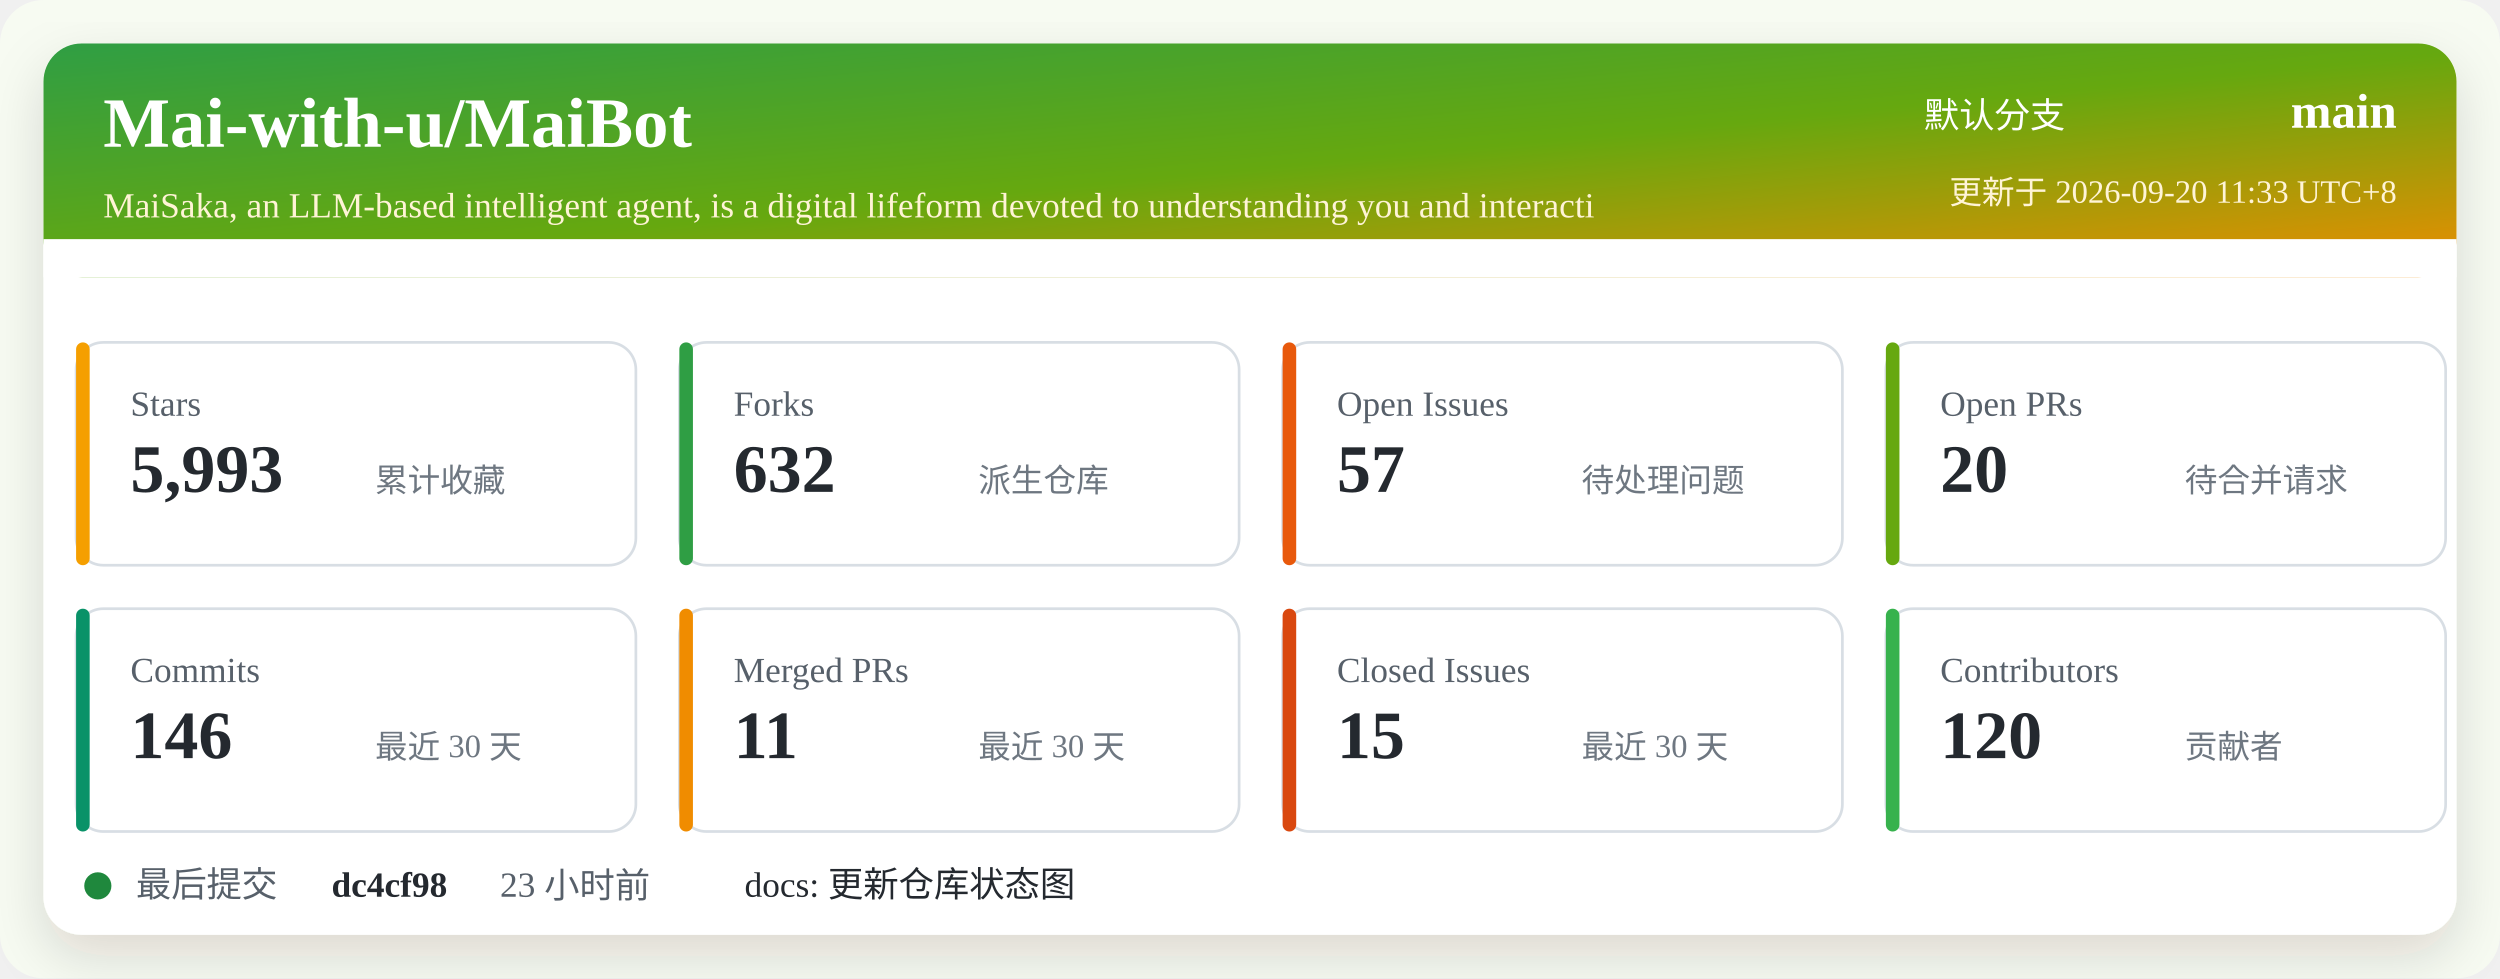
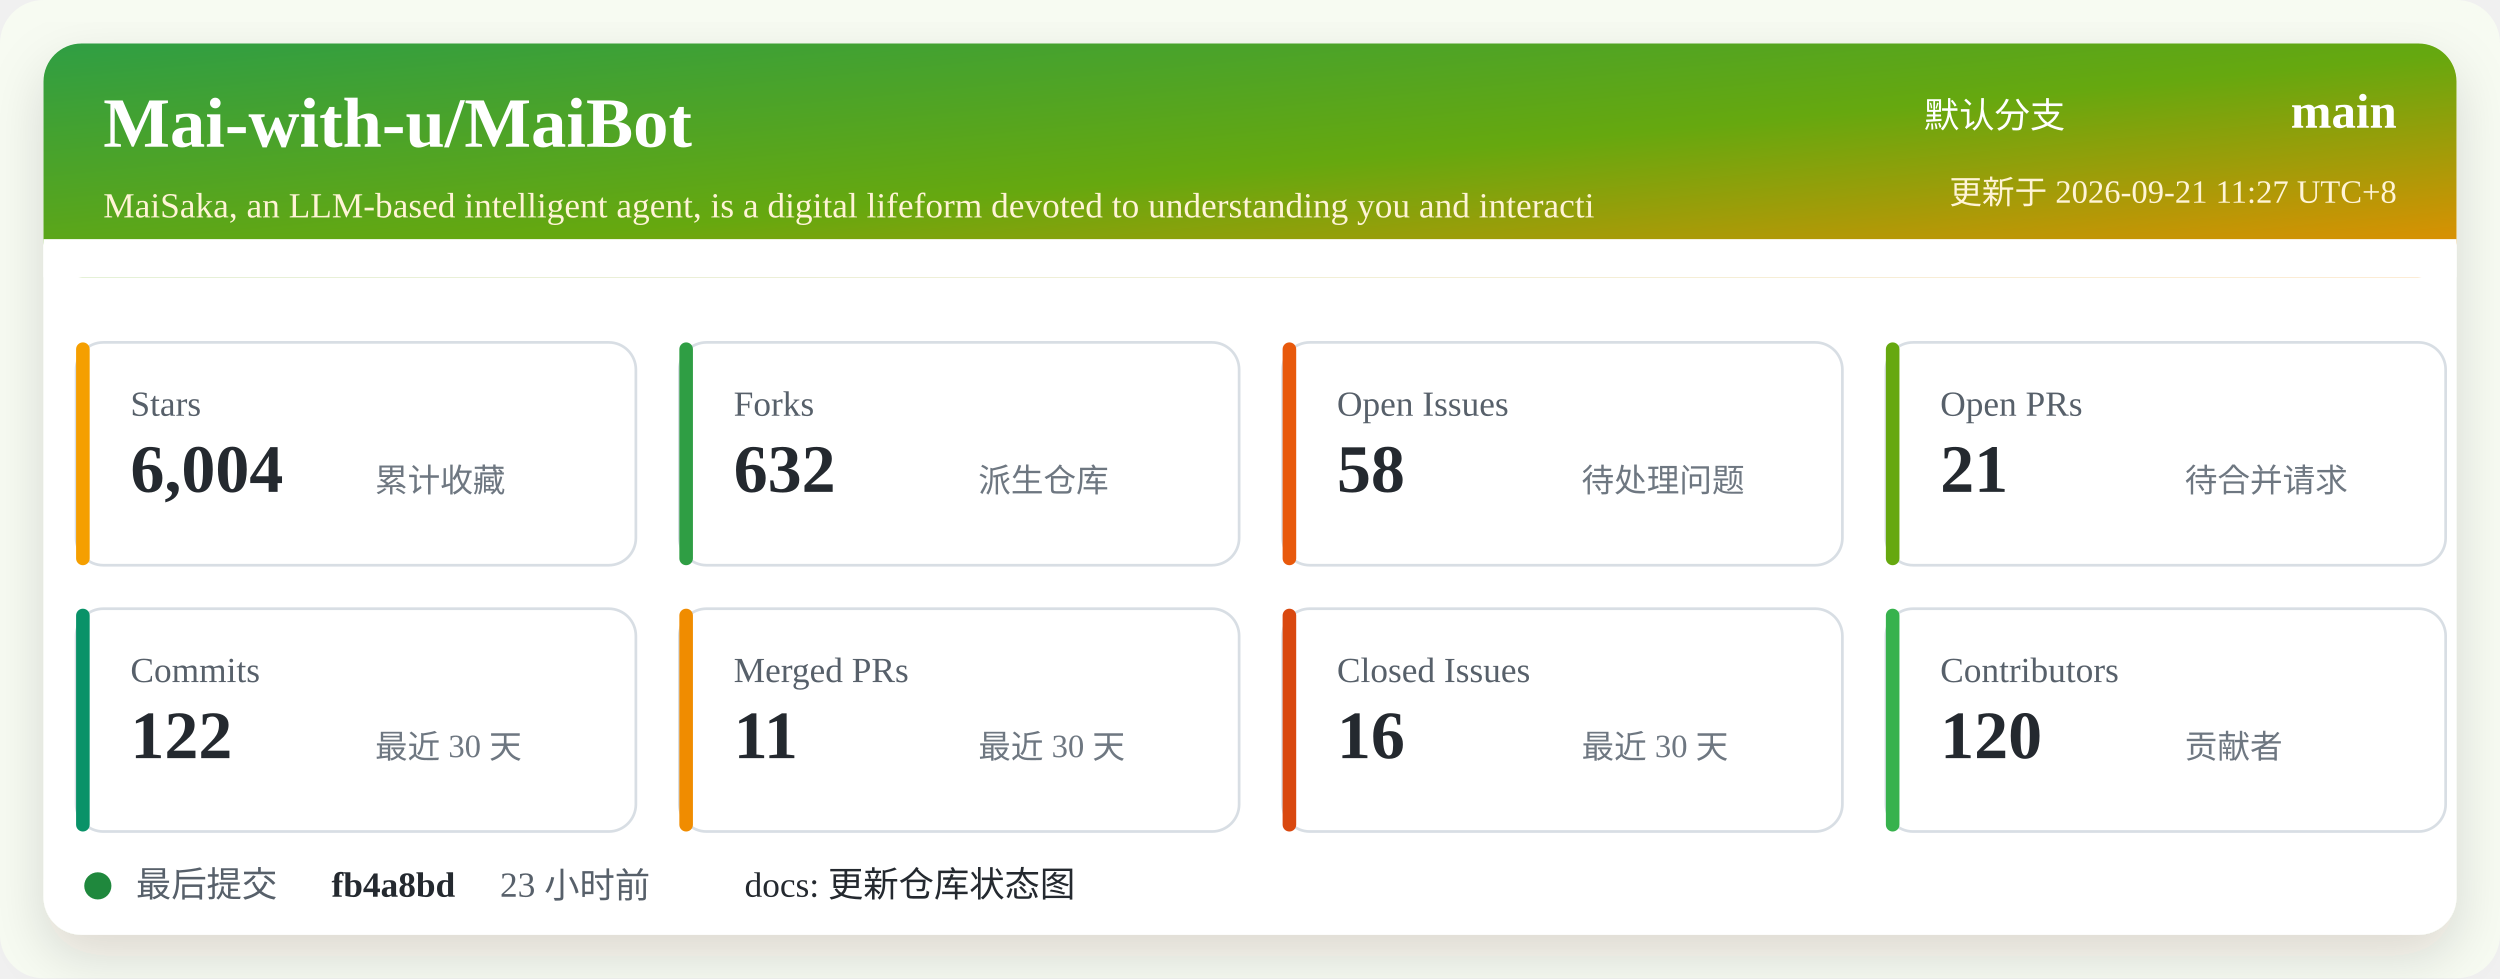
<svg xmlns="http://www.w3.org/2000/svg" width="920" height="360" viewBox="0 0 920 360" role="img" aria-labelledby="title desc">
  <defs>
    <linearGradient id="header" x1="0" x2="1" y1="0" y2="1">
      <stop offset="0%" stop-color="#2f9e44" />
      <stop offset="52%" stop-color="#66a80f" />
      <stop offset="100%" stop-color="#f08c00" />
    </linearGradient>
    <filter id="shadow" x="-5%" y="-5%" width="110%" height="110%">
      <feDropShadow dx="0" dy="8" stdDeviation="10" flood-color="#2b2318" flood-opacity="0.14" />
    </filter>
  </defs>
  <rect width="920" height="360" rx="16" fill="#f7fbf2" />
  <rect x="16" y="16" width="888" height="328" rx="14" fill="#ffffff" filter="url(#shadow)" />
  <rect x="16" y="16" width="888" height="86" rx="14" fill="url(#header)" />
  <path d="M16 88 H904 V102 H16 Z" fill="#ffffff" />
  <text x="38" y="54" fill="#ffffff" font-size="26" font-weight="700">Mai-with-u/MaiBot</text>
  <text x="38" y="80" fill="#fff4d6" font-size="13">MaiSaka, an LLM-based intelligent agent, is a digital lifeform devoted to understanding you and interacti</text>
  <text x="760" y="47" fill="#ffffff" font-size="13" text-anchor="end">默认分支</text>
  <text x="882" y="47" fill="#ffffff" font-size="18" font-weight="700" text-anchor="end">main</text>
-   <text x="882" y="75" fill="#fff4d6" font-size="12" text-anchor="end">更新于 2026-09-20 11:33 UTC+8</text>
+   <text x="882" y="75" fill="#fff4d6" font-size="12" text-anchor="end">更新于 2026-09-21 11:27 UTC+8</text>
  <g transform="translate(28 126)">
    <rect width="206" height="82" rx="10" fill="#ffffff" stroke="#d8dee4" />
    <rect x="0" y="0" width="5" height="82" rx="2.5" fill="#f59f00" />
    <text x="20" y="27" fill="#57606a" font-size="13">Stars</text>
-     <text x="20" y="55" fill="#24292f" font-size="25" font-weight="700">5,993</text>
+     <text x="20" y="55" fill="#24292f" font-size="25" font-weight="700">6,004</text>
    <text x="110" y="55" fill="#6e7781" font-size="12">累计收藏</text>
  </g>
  <g transform="translate(250 126)">
    <rect width="206" height="82" rx="10" fill="#ffffff" stroke="#d8dee4" />
    <rect x="0" y="0" width="5" height="82" rx="2.5" fill="#2f9e44" />
    <text x="20" y="27" fill="#57606a" font-size="13">Forks</text>
    <text x="20" y="55" fill="#24292f" font-size="25" font-weight="700">632</text>
    <text x="110" y="55" fill="#6e7781" font-size="12">派生仓库</text>
  </g>
  <g transform="translate(472 126)">
    <rect width="206" height="82" rx="10" fill="#ffffff" stroke="#d8dee4" />
    <rect x="0" y="0" width="5" height="82" rx="2.5" fill="#e8590c" />
    <text x="20" y="27" fill="#57606a" font-size="13">Open Issues</text>
-     <text x="20" y="55" fill="#24292f" font-size="25" font-weight="700">57</text>
+     <text x="20" y="55" fill="#24292f" font-size="25" font-weight="700">58</text>
    <text x="110" y="55" fill="#6e7781" font-size="12">待处理问题</text>
  </g>
  <g transform="translate(694 126)">
    <rect width="206" height="82" rx="10" fill="#ffffff" stroke="#d8dee4" />
    <rect x="0" y="0" width="5" height="82" rx="2.5" fill="#66a80f" />
    <text x="20" y="27" fill="#57606a" font-size="13">Open PRs</text>
-     <text x="20" y="55" fill="#24292f" font-size="25" font-weight="700">20</text>
+     <text x="20" y="55" fill="#24292f" font-size="25" font-weight="700">21</text>
    <text x="110" y="55" fill="#6e7781" font-size="12">待合并请求</text>
  </g>
  <g transform="translate(28 224)">
    <rect width="206" height="82" rx="10" fill="#ffffff" stroke="#d8dee4" />
    <rect x="0" y="0" width="5" height="82" rx="2.5" fill="#099268" />
    <text x="20" y="27" fill="#57606a" font-size="13">Commits</text>
-     <text x="20" y="55" fill="#24292f" font-size="25" font-weight="700">146</text>
+     <text x="20" y="55" fill="#24292f" font-size="25" font-weight="700">122</text>
    <text x="110" y="55" fill="#6e7781" font-size="12">最近 30 天</text>
  </g>
  <g transform="translate(250 224)">
    <rect width="206" height="82" rx="10" fill="#ffffff" stroke="#d8dee4" />
    <rect x="0" y="0" width="5" height="82" rx="2.5" fill="#f08c00" />
    <text x="20" y="27" fill="#57606a" font-size="13">Merged PRs</text>
    <text x="20" y="55" fill="#24292f" font-size="25" font-weight="700">11</text>
    <text x="110" y="55" fill="#6e7781" font-size="12">最近 30 天</text>
  </g>
  <g transform="translate(472 224)">
    <rect width="206" height="82" rx="10" fill="#ffffff" stroke="#d8dee4" />
    <rect x="0" y="0" width="5" height="82" rx="2.5" fill="#d9480f" />
    <text x="20" y="27" fill="#57606a" font-size="13">Closed Issues</text>
-     <text x="20" y="55" fill="#24292f" font-size="25" font-weight="700">15</text>
+     <text x="20" y="55" fill="#24292f" font-size="25" font-weight="700">16</text>
    <text x="110" y="55" fill="#6e7781" font-size="12">最近 30 天</text>
  </g>
  <g transform="translate(694 224)">
    <rect width="206" height="82" rx="10" fill="#ffffff" stroke="#d8dee4" />
    <rect x="0" y="0" width="5" height="82" rx="2.5" fill="#37b24d" />
    <text x="20" y="27" fill="#57606a" font-size="13">Contributors</text>
    <text x="20" y="55" fill="#24292f" font-size="25" font-weight="700">120</text>
    <text x="110" y="55" fill="#6e7781" font-size="12">贡献者</text>
  </g>
  <g transform="translate(28 318)">
    <circle cx="8" cy="8" r="5" fill="#1f883d" />
    <text x="22" y="12" fill="#57606a" font-size="13">最后提交</text>
-     <text x="94" y="12" fill="#24292f" font-size="13" font-weight="700">dc4cf98</text>
+     <text x="94" y="12" fill="#24292f" font-size="13" font-weight="700">fb4a8bd</text>
    <text x="156" y="12" fill="#57606a" font-size="13">23 小时前</text>
    <text x="246" y="12" fill="#24292f" font-size="13">docs: 更新仓库状态图</text>
  </g>
</svg>
